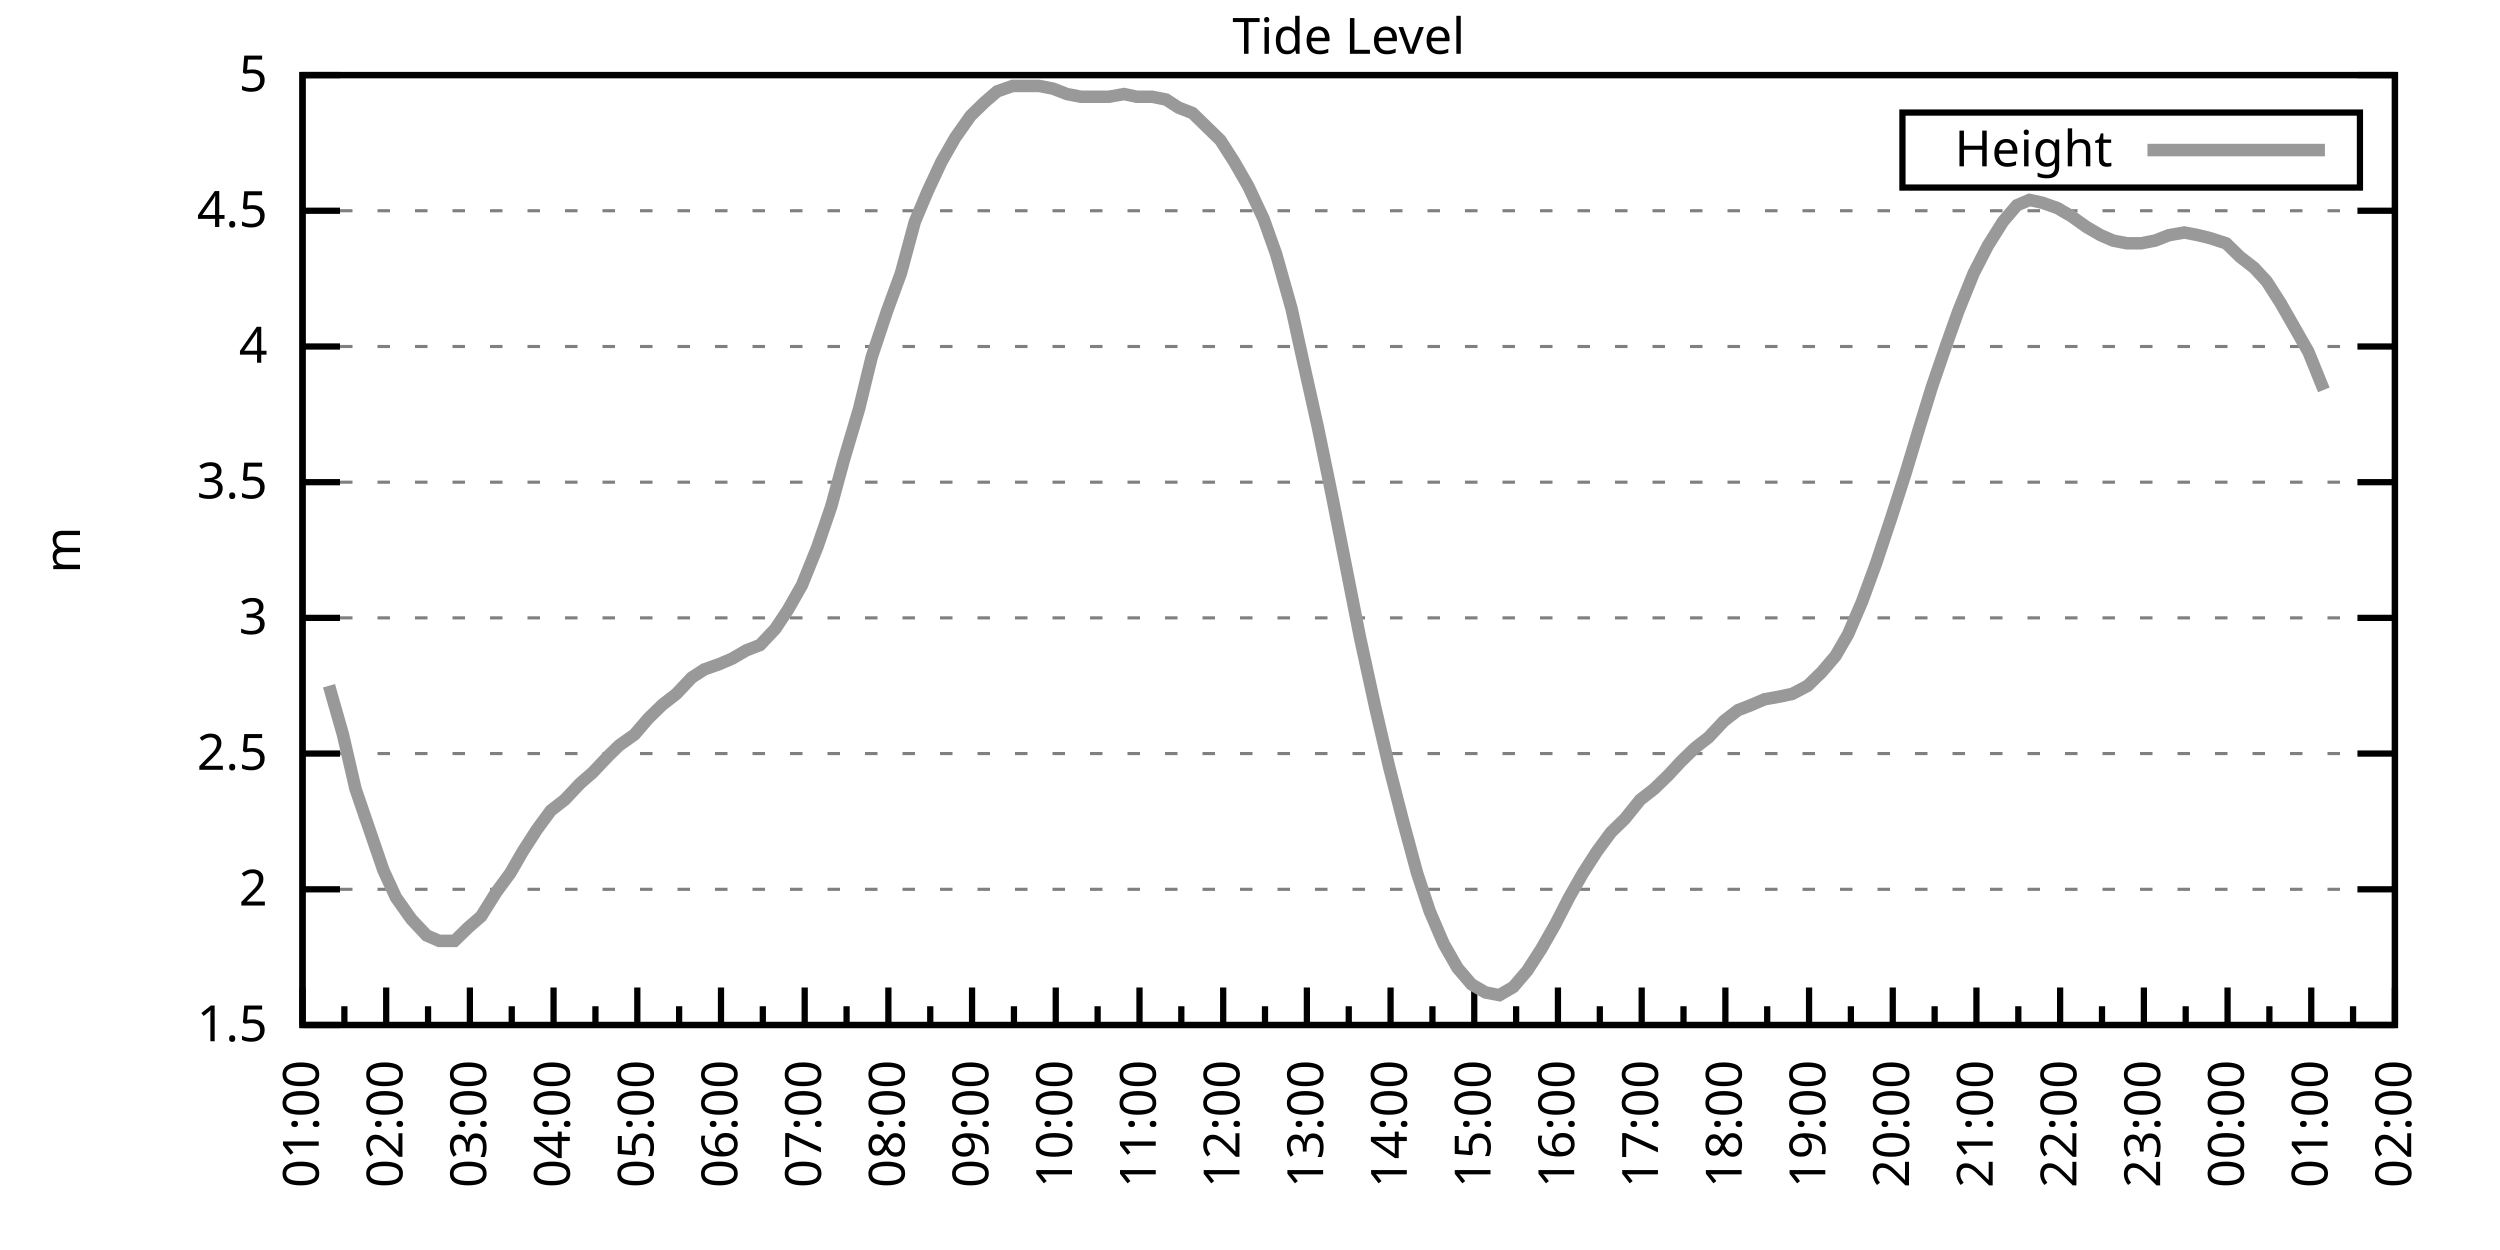
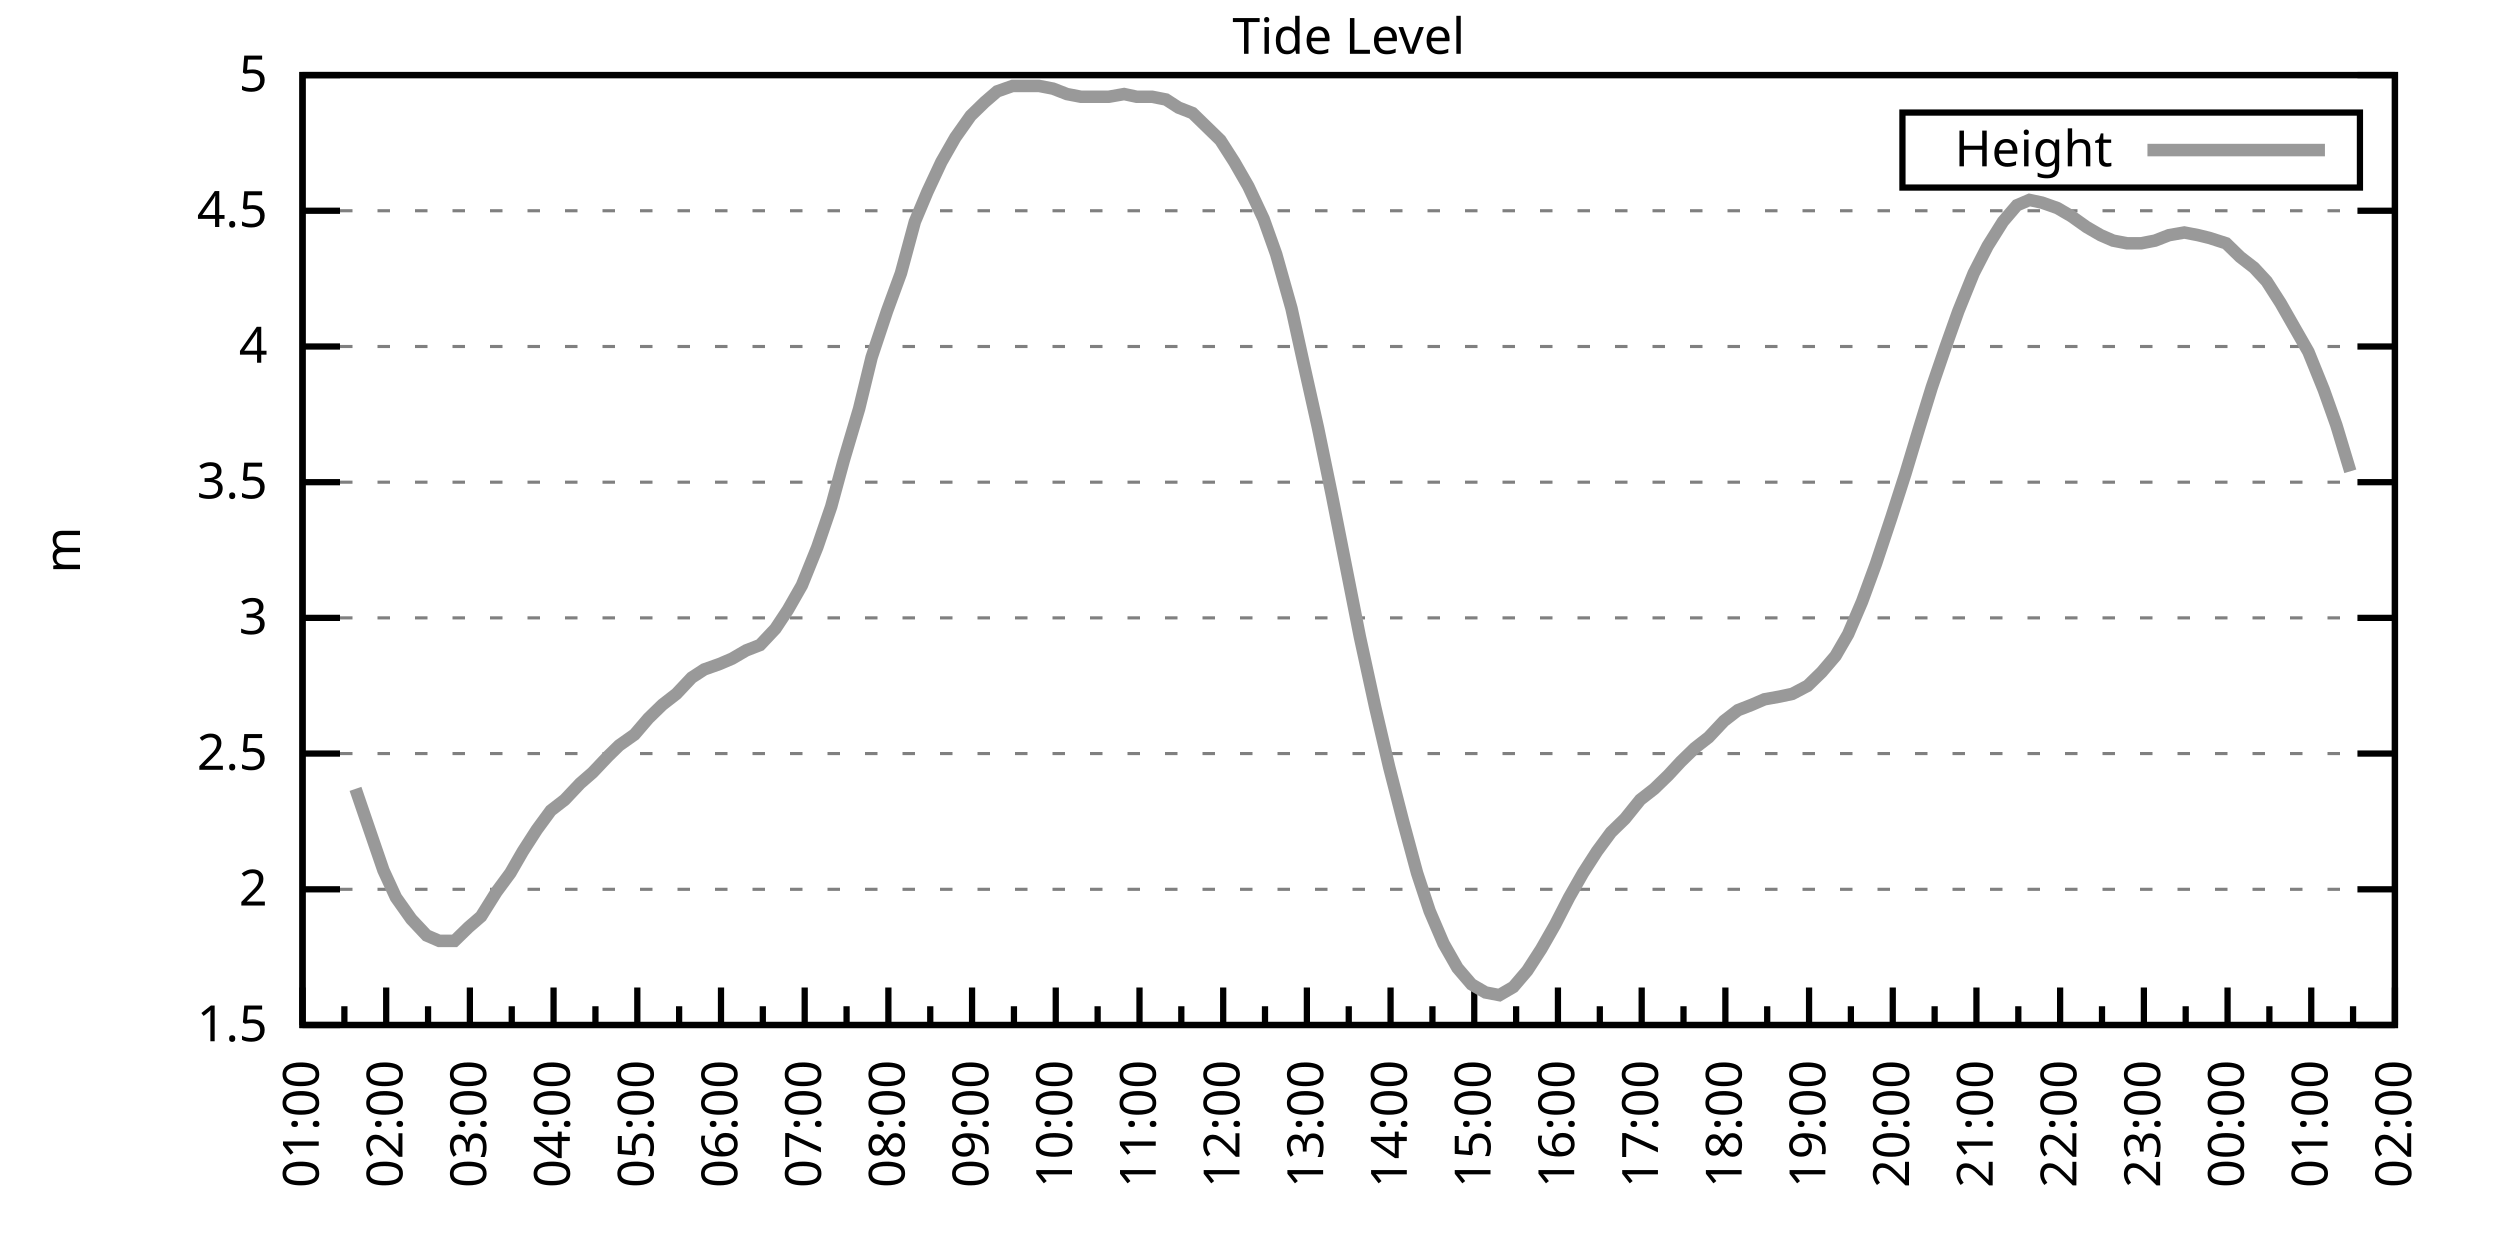
<svg xmlns="http://www.w3.org/2000/svg" xmlns:xlink="http://www.w3.org/1999/xlink" width="400" height="200" viewBox="0 0 400 200">
  <g id="gnuplot_canvas">
    <rect x="0" y="0" width="400" height="200" fill="none" />
    <defs>
      <circle id="gpDot" r="0.5" stroke-width="0.5" stroke="currentColor" />
      <path id="gpPt0" stroke-width="0.333" stroke="currentColor" d="M-1,0 h2 M0,-1 v2" />
      <path id="gpPt1" stroke-width="0.333" stroke="currentColor" d="M-1,-1 L1,1 M1,-1 L-1,1" />
      <path id="gpPt2" stroke-width="0.333" stroke="currentColor" d="M-1,0 L1,0 M0,-1 L0,1 M-1,-1 L1,1 M-1,1 L1,-1" />
      <rect id="gpPt3" stroke-width="0.333" stroke="currentColor" x="-1" y="-1" width="2" height="2" />
      <rect id="gpPt4" stroke-width="0.333" stroke="currentColor" fill="currentColor" x="-1" y="-1" width="2" height="2" />
      <circle id="gpPt5" stroke-width="0.333" stroke="currentColor" cx="0" cy="0" r="1" />
      <use xlink:href="#gpPt5" id="gpPt6" fill="currentColor" stroke="none" />
      <path id="gpPt7" stroke-width="0.333" stroke="currentColor" d="M0,-1.33 L-1.33,0.67 L1.33,0.67 z" />
      <use xlink:href="#gpPt7" id="gpPt8" fill="currentColor" stroke="none" />
      <use xlink:href="#gpPt7" id="gpPt9" stroke="currentColor" transform="rotate(180)" />
      <use xlink:href="#gpPt9" id="gpPt10" fill="currentColor" stroke="none" />
      <use xlink:href="#gpPt3" id="gpPt11" stroke="currentColor" transform="rotate(45)" />
      <use xlink:href="#gpPt11" id="gpPt12" fill="currentColor" stroke="none" />
      <path id="gpPt13" stroke-width="0.333" stroke="currentColor" d="M0,1.330 L1.265,0.411 L0.782,-1.067 L-0.782,-1.076 L-1.265,0.411 z" />
      <use xlink:href="#gpPt13" id="gpPt14" fill="currentColor" stroke="none" />
      <filter id="textbox" filterUnits="objectBoundingBox" x="0" y="0" height="1" width="1">
        <feFlood flood-color="white" flood-opacity="1" result="bgnd" />
        <feComposite in="SourceGraphic" in2="bgnd" operator="atop" />
      </filter>
      <filter id="greybox" filterUnits="objectBoundingBox" x="0" y="0" height="1" width="1">
        <feFlood flood-color="lightgrey" flood-opacity="1" result="grey" />
        <feComposite in="SourceGraphic" in2="grey" operator="atop" />
      </filter>
    </defs>
    <g fill="none" color="white" stroke="currentColor" stroke-width="1.00" stroke-linecap="butt" stroke-linejoin="miter">
</g>
    <g fill="none" color="black" stroke="currentColor" stroke-width="1.00" stroke-linecap="butt" stroke-linejoin="miter">
      <g stroke="none" shape-rendering="crispEdges">
        <polygon fill="rgb(255, 255, 255)" points="48.40,164.00 383.18,164.00 383.18,12.02 48.40,12.02 " />
      </g>
    </g>
    <g fill="none" color="black" stroke="currentColor" stroke-width="1.00" stroke-linecap="butt" stroke-linejoin="miter">
</g>
    <g fill="none" color="black" stroke="black" stroke-width="0.50" stroke-linecap="butt" stroke-linejoin="miter">
</g>
    <g fill="none" color="gray" stroke="currentColor" stroke-width="0.50" stroke-linecap="butt" stroke-linejoin="miter">
      <path stroke="gray" stroke-dasharray="2,4" class="gridline" d="M48.40,164.00 L383.19,164.00  " />
    </g>
    <g fill="none" color="gray" stroke="gray" stroke-width="1.00" stroke-linecap="butt" stroke-linejoin="miter">
</g>
    <g fill="none" color="black" stroke="currentColor" stroke-width="1.00" stroke-linecap="butt" stroke-linejoin="miter">
      <path stroke="black" d="M48.40,164.00 L54.40,164.00 M383.19,164.00 L377.19,164.00  " />
      <g transform="translate(42.80,166.60)" stroke="none" fill="black" font-family="Sans" font-size="8.00" text-anchor="end">
        <text>
          <tspan font-family="Sans"> 1.5</tspan>
        </text>
      </g>
    </g>
    <g fill="none" color="black" stroke="currentColor" stroke-width="1.00" stroke-linecap="butt" stroke-linejoin="miter">
</g>
    <g fill="none" color="black" stroke="black" stroke-width="0.50" stroke-linecap="butt" stroke-linejoin="miter">
</g>
    <g fill="none" color="gray" stroke="currentColor" stroke-width="0.50" stroke-linecap="butt" stroke-linejoin="miter">
      <path stroke="gray" stroke-dasharray="2,4" class="gridline" d="M48.40,142.29 L383.19,142.29  " />
    </g>
    <g fill="none" color="gray" stroke="gray" stroke-width="1.00" stroke-linecap="butt" stroke-linejoin="miter">
</g>
    <g fill="none" color="black" stroke="currentColor" stroke-width="1.00" stroke-linecap="butt" stroke-linejoin="miter">
      <path stroke="black" d="M48.40,142.29 L54.40,142.29 M383.19,142.29 L377.19,142.29  " />
      <g transform="translate(42.80,144.89)" stroke="none" fill="black" font-family="Sans" font-size="8.00" text-anchor="end">
        <text>
          <tspan font-family="Sans"> 2</tspan>
        </text>
      </g>
    </g>
    <g fill="none" color="black" stroke="currentColor" stroke-width="1.00" stroke-linecap="butt" stroke-linejoin="miter">
</g>
    <g fill="none" color="black" stroke="black" stroke-width="0.50" stroke-linecap="butt" stroke-linejoin="miter">
</g>
    <g fill="none" color="gray" stroke="currentColor" stroke-width="0.50" stroke-linecap="butt" stroke-linejoin="miter">
      <path stroke="gray" stroke-dasharray="2,4" class="gridline" d="M48.40,120.57 L383.19,120.57  " />
    </g>
    <g fill="none" color="gray" stroke="gray" stroke-width="1.00" stroke-linecap="butt" stroke-linejoin="miter">
</g>
    <g fill="none" color="black" stroke="currentColor" stroke-width="1.00" stroke-linecap="butt" stroke-linejoin="miter">
      <path stroke="black" d="M48.40,120.57 L54.40,120.57 M383.19,120.57 L377.19,120.57  " />
      <g transform="translate(42.80,123.17)" stroke="none" fill="black" font-family="Sans" font-size="8.00" text-anchor="end">
        <text>
          <tspan font-family="Sans"> 2.5</tspan>
        </text>
      </g>
    </g>
    <g fill="none" color="black" stroke="currentColor" stroke-width="1.00" stroke-linecap="butt" stroke-linejoin="miter">
</g>
    <g fill="none" color="black" stroke="black" stroke-width="0.50" stroke-linecap="butt" stroke-linejoin="miter">
</g>
    <g fill="none" color="gray" stroke="currentColor" stroke-width="0.50" stroke-linecap="butt" stroke-linejoin="miter">
      <path stroke="gray" stroke-dasharray="2,4" class="gridline" d="M48.40,98.86 L383.19,98.86  " />
    </g>
    <g fill="none" color="gray" stroke="gray" stroke-width="1.00" stroke-linecap="butt" stroke-linejoin="miter">
</g>
    <g fill="none" color="black" stroke="currentColor" stroke-width="1.00" stroke-linecap="butt" stroke-linejoin="miter">
      <path stroke="black" d="M48.40,98.86 L54.40,98.86 M383.19,98.86 L377.19,98.86  " />
      <g transform="translate(42.80,101.46)" stroke="none" fill="black" font-family="Sans" font-size="8.00" text-anchor="end">
        <text>
          <tspan font-family="Sans"> 3</tspan>
        </text>
      </g>
    </g>
    <g fill="none" color="black" stroke="currentColor" stroke-width="1.00" stroke-linecap="butt" stroke-linejoin="miter">
</g>
    <g fill="none" color="black" stroke="black" stroke-width="0.50" stroke-linecap="butt" stroke-linejoin="miter">
</g>
    <g fill="none" color="gray" stroke="currentColor" stroke-width="0.50" stroke-linecap="butt" stroke-linejoin="miter">
      <path stroke="gray" stroke-dasharray="2,4" class="gridline" d="M48.40,77.15 L383.19,77.15  " />
    </g>
    <g fill="none" color="gray" stroke="gray" stroke-width="1.00" stroke-linecap="butt" stroke-linejoin="miter">
</g>
    <g fill="none" color="black" stroke="currentColor" stroke-width="1.00" stroke-linecap="butt" stroke-linejoin="miter">
      <path stroke="black" d="M48.40,77.15 L54.40,77.15 M383.19,77.15 L377.19,77.15  " />
      <g transform="translate(42.80,79.75)" stroke="none" fill="black" font-family="Sans" font-size="8.00" text-anchor="end">
        <text>
          <tspan font-family="Sans"> 3.5</tspan>
        </text>
      </g>
    </g>
    <g fill="none" color="black" stroke="currentColor" stroke-width="1.00" stroke-linecap="butt" stroke-linejoin="miter">
</g>
    <g fill="none" color="black" stroke="black" stroke-width="0.50" stroke-linecap="butt" stroke-linejoin="miter">
</g>
    <g fill="none" color="gray" stroke="currentColor" stroke-width="0.50" stroke-linecap="butt" stroke-linejoin="miter">
      <path stroke="gray" stroke-dasharray="2,4" class="gridline" d="M48.40,55.44 L383.19,55.44  " />
    </g>
    <g fill="none" color="gray" stroke="gray" stroke-width="1.00" stroke-linecap="butt" stroke-linejoin="miter">
</g>
    <g fill="none" color="black" stroke="currentColor" stroke-width="1.00" stroke-linecap="butt" stroke-linejoin="miter">
      <path stroke="black" d="M48.40,55.44 L54.40,55.44 M383.19,55.44 L377.19,55.44  " />
      <g transform="translate(42.80,58.04)" stroke="none" fill="black" font-family="Sans" font-size="8.00" text-anchor="end">
        <text>
          <tspan font-family="Sans"> 4</tspan>
        </text>
      </g>
    </g>
    <g fill="none" color="black" stroke="currentColor" stroke-width="1.00" stroke-linecap="butt" stroke-linejoin="miter">
</g>
    <g fill="none" color="black" stroke="black" stroke-width="0.50" stroke-linecap="butt" stroke-linejoin="miter">
</g>
    <g fill="none" color="gray" stroke="currentColor" stroke-width="0.50" stroke-linecap="butt" stroke-linejoin="miter">
      <path stroke="gray" stroke-dasharray="2,4" class="gridline" d="M48.40,33.72 L383.19,33.72  " />
    </g>
    <g fill="none" color="gray" stroke="gray" stroke-width="1.00" stroke-linecap="butt" stroke-linejoin="miter">
</g>
    <g fill="none" color="black" stroke="currentColor" stroke-width="1.00" stroke-linecap="butt" stroke-linejoin="miter">
      <path stroke="black" d="M48.40,33.72 L54.40,33.72 M383.19,33.72 L377.19,33.72  " />
      <g transform="translate(42.80,36.32)" stroke="none" fill="black" font-family="Sans" font-size="8.00" text-anchor="end">
        <text>
          <tspan font-family="Sans"> 4.5</tspan>
        </text>
      </g>
    </g>
    <g fill="none" color="black" stroke="currentColor" stroke-width="1.00" stroke-linecap="butt" stroke-linejoin="miter">
</g>
    <g fill="none" color="black" stroke="black" stroke-width="0.50" stroke-linecap="butt" stroke-linejoin="miter">
</g>
    <g fill="none" color="gray" stroke="currentColor" stroke-width="0.50" stroke-linecap="butt" stroke-linejoin="miter">
      <path stroke="gray" stroke-dasharray="2,4" class="gridline" d="M48.40,12.01 L383.19,12.01  " />
    </g>
    <g fill="none" color="gray" stroke="gray" stroke-width="1.00" stroke-linecap="butt" stroke-linejoin="miter">
</g>
    <g fill="none" color="black" stroke="currentColor" stroke-width="1.00" stroke-linecap="butt" stroke-linejoin="miter">
      <path stroke="black" d="M48.40,12.01 L54.40,12.01 M383.19,12.01 L377.19,12.01  " />
      <g transform="translate(42.80,14.61)" stroke="none" fill="black" font-family="Sans" font-size="8.00" text-anchor="end">
        <text>
          <tspan font-family="Sans"> 5</tspan>
        </text>
      </g>
    </g>
    <g fill="none" color="black" stroke="currentColor" stroke-width="1.00" stroke-linecap="butt" stroke-linejoin="miter">
      <path stroke="black" d="M48.40,164.00 L48.40,158.00  " />
      <g transform="translate(51.00,169.60) rotate(270)" stroke="none" fill="black" font-family="Sans" font-size="8.00" text-anchor="end">
        <text>
          <tspan font-family="Sans">01:00</tspan>
        </text>
      </g>
    </g>
    <g fill="none" color="black" stroke="currentColor" stroke-width="1.00" stroke-linecap="butt" stroke-linejoin="miter">
      <path stroke="black" d="M55.10,164.00 L55.10,161.00 M61.79,164.00 L61.79,158.00  " />
      <g transform="translate(64.39,169.60) rotate(270)" stroke="none" fill="black" font-family="Sans" font-size="8.00" text-anchor="end">
        <text>
          <tspan font-family="Sans">02:00</tspan>
        </text>
      </g>
    </g>
    <g fill="none" color="black" stroke="currentColor" stroke-width="1.00" stroke-linecap="butt" stroke-linejoin="miter">
      <path stroke="black" d="M68.49,164.00 L68.49,161.00 M75.18,164.00 L75.18,158.00  " />
      <g transform="translate(77.78,169.60) rotate(270)" stroke="none" fill="black" font-family="Sans" font-size="8.00" text-anchor="end">
        <text>
          <tspan font-family="Sans">03:00</tspan>
        </text>
      </g>
    </g>
    <g fill="none" color="black" stroke="currentColor" stroke-width="1.00" stroke-linecap="butt" stroke-linejoin="miter">
      <path stroke="black" d="M81.88,164.00 L81.88,161.00 M88.57,164.00 L88.57,158.00  " />
      <g transform="translate(91.17,169.60) rotate(270)" stroke="none" fill="black" font-family="Sans" font-size="8.00" text-anchor="end">
        <text>
          <tspan font-family="Sans">04:00</tspan>
        </text>
      </g>
    </g>
    <g fill="none" color="black" stroke="currentColor" stroke-width="1.00" stroke-linecap="butt" stroke-linejoin="miter">
      <path stroke="black" d="M95.27,164.00 L95.27,161.00 M101.97,164.00 L101.97,158.00  " />
      <g transform="translate(104.57,169.60) rotate(270)" stroke="none" fill="black" font-family="Sans" font-size="8.00" text-anchor="end">
        <text>
          <tspan font-family="Sans">05:00</tspan>
        </text>
      </g>
    </g>
    <g fill="none" color="black" stroke="currentColor" stroke-width="1.00" stroke-linecap="butt" stroke-linejoin="miter">
      <path stroke="black" d="M108.66,164.00 L108.66,161.00 M115.36,164.00 L115.36,158.00  " />
      <g transform="translate(117.96,169.60) rotate(270)" stroke="none" fill="black" font-family="Sans" font-size="8.00" text-anchor="end">
        <text>
          <tspan font-family="Sans">06:00</tspan>
        </text>
      </g>
    </g>
    <g fill="none" color="black" stroke="currentColor" stroke-width="1.00" stroke-linecap="butt" stroke-linejoin="miter">
      <path stroke="black" d="M122.05,164.00 L122.05,161.00 M128.75,164.00 L128.75,158.00  " />
      <g transform="translate(131.35,169.60) rotate(270)" stroke="none" fill="black" font-family="Sans" font-size="8.00" text-anchor="end">
        <text>
          <tspan font-family="Sans">07:00</tspan>
        </text>
      </g>
    </g>
    <g fill="none" color="black" stroke="currentColor" stroke-width="1.00" stroke-linecap="butt" stroke-linejoin="miter">
      <path stroke="black" d="M135.45,164.00 L135.45,161.00 M142.14,164.00 L142.14,158.00  " />
      <g transform="translate(144.74,169.60) rotate(270)" stroke="none" fill="black" font-family="Sans" font-size="8.00" text-anchor="end">
        <text>
          <tspan font-family="Sans">08:00</tspan>
        </text>
      </g>
    </g>
    <g fill="none" color="black" stroke="currentColor" stroke-width="1.00" stroke-linecap="butt" stroke-linejoin="miter">
      <path stroke="black" d="M148.84,164.00 L148.84,161.00 M155.53,164.00 L155.53,158.00  " />
      <g transform="translate(158.13,169.60) rotate(270)" stroke="none" fill="black" font-family="Sans" font-size="8.00" text-anchor="end">
        <text>
          <tspan font-family="Sans">09:00</tspan>
        </text>
      </g>
    </g>
    <g fill="none" color="black" stroke="currentColor" stroke-width="1.00" stroke-linecap="butt" stroke-linejoin="miter">
      <path stroke="black" d="M162.23,164.00 L162.23,161.00 M168.92,164.00 L168.92,158.00  " />
      <g transform="translate(171.52,169.60) rotate(270)" stroke="none" fill="black" font-family="Sans" font-size="8.00" text-anchor="end">
        <text>
          <tspan font-family="Sans">10:00</tspan>
        </text>
      </g>
    </g>
    <g fill="none" color="black" stroke="currentColor" stroke-width="1.00" stroke-linecap="butt" stroke-linejoin="miter">
      <path stroke="black" d="M175.62,164.00 L175.62,161.00 M182.32,164.00 L182.32,158.00  " />
      <g transform="translate(184.92,169.60) rotate(270)" stroke="none" fill="black" font-family="Sans" font-size="8.00" text-anchor="end">
        <text>
          <tspan font-family="Sans">11:00</tspan>
        </text>
      </g>
    </g>
    <g fill="none" color="black" stroke="currentColor" stroke-width="1.00" stroke-linecap="butt" stroke-linejoin="miter">
      <path stroke="black" d="M189.01,164.00 L189.01,161.00 M195.71,164.00 L195.71,158.00  " />
      <g transform="translate(198.31,169.60) rotate(270)" stroke="none" fill="black" font-family="Sans" font-size="8.00" text-anchor="end">
        <text>
          <tspan font-family="Sans">12:00</tspan>
        </text>
      </g>
    </g>
    <g fill="none" color="black" stroke="currentColor" stroke-width="1.00" stroke-linecap="butt" stroke-linejoin="miter">
      <path stroke="black" d="M202.40,164.00 L202.40,161.00 M209.10,164.00 L209.10,158.00  " />
      <g transform="translate(211.70,169.60) rotate(270)" stroke="none" fill="black" font-family="Sans" font-size="8.00" text-anchor="end">
        <text>
          <tspan font-family="Sans">13:00</tspan>
        </text>
      </g>
    </g>
    <g fill="none" color="black" stroke="currentColor" stroke-width="1.00" stroke-linecap="butt" stroke-linejoin="miter">
      <path stroke="black" d="M215.80,164.00 L215.80,161.00 M222.49,164.00 L222.49,158.00  " />
      <g transform="translate(225.09,169.60) rotate(270)" stroke="none" fill="black" font-family="Sans" font-size="8.00" text-anchor="end">
        <text>
          <tspan font-family="Sans">14:00</tspan>
        </text>
      </g>
    </g>
    <g fill="none" color="black" stroke="currentColor" stroke-width="1.00" stroke-linecap="butt" stroke-linejoin="miter">
      <path stroke="black" d="M229.19,164.00 L229.19,161.00 M235.88,164.00 L235.88,158.00  " />
      <g transform="translate(238.48,169.60) rotate(270)" stroke="none" fill="black" font-family="Sans" font-size="8.00" text-anchor="end">
        <text>
          <tspan font-family="Sans">15:00</tspan>
        </text>
      </g>
    </g>
    <g fill="none" color="black" stroke="currentColor" stroke-width="1.00" stroke-linecap="butt" stroke-linejoin="miter">
      <path stroke="black" d="M242.58,164.00 L242.58,161.00 M249.27,164.00 L249.27,158.00  " />
      <g transform="translate(251.87,169.60) rotate(270)" stroke="none" fill="black" font-family="Sans" font-size="8.00" text-anchor="end">
        <text>
          <tspan font-family="Sans">16:00</tspan>
        </text>
      </g>
    </g>
    <g fill="none" color="black" stroke="currentColor" stroke-width="1.00" stroke-linecap="butt" stroke-linejoin="miter">
      <path stroke="black" d="M255.97,164.00 L255.97,161.00 M262.67,164.00 L262.67,158.00  " />
      <g transform="translate(265.27,169.60) rotate(270)" stroke="none" fill="black" font-family="Sans" font-size="8.00" text-anchor="end">
        <text>
          <tspan font-family="Sans">17:00</tspan>
        </text>
      </g>
    </g>
    <g fill="none" color="black" stroke="currentColor" stroke-width="1.00" stroke-linecap="butt" stroke-linejoin="miter">
      <path stroke="black" d="M269.36,164.00 L269.36,161.00 M276.06,164.00 L276.06,158.00  " />
      <g transform="translate(278.66,169.60) rotate(270)" stroke="none" fill="black" font-family="Sans" font-size="8.00" text-anchor="end">
        <text>
          <tspan font-family="Sans">18:00</tspan>
        </text>
      </g>
    </g>
    <g fill="none" color="black" stroke="currentColor" stroke-width="1.00" stroke-linecap="butt" stroke-linejoin="miter">
      <path stroke="black" d="M282.75,164.00 L282.75,161.00 M289.45,164.00 L289.45,158.00  " />
      <g transform="translate(292.05,169.60) rotate(270)" stroke="none" fill="black" font-family="Sans" font-size="8.00" text-anchor="end">
        <text>
          <tspan font-family="Sans">19:00</tspan>
        </text>
      </g>
    </g>
    <g fill="none" color="black" stroke="currentColor" stroke-width="1.00" stroke-linecap="butt" stroke-linejoin="miter">
      <path stroke="black" d="M296.14,164.00 L296.14,161.00 M302.84,164.00 L302.84,158.00  " />
      <g transform="translate(305.44,169.60) rotate(270)" stroke="none" fill="black" font-family="Sans" font-size="8.00" text-anchor="end">
        <text>
          <tspan font-family="Sans">20:00</tspan>
        </text>
      </g>
    </g>
    <g fill="none" color="black" stroke="currentColor" stroke-width="1.00" stroke-linecap="butt" stroke-linejoin="miter">
      <path stroke="black" d="M309.54,164.00 L309.54,161.00 M316.23,164.00 L316.23,158.00  " />
      <g transform="translate(318.83,169.60) rotate(270)" stroke="none" fill="black" font-family="Sans" font-size="8.00" text-anchor="end">
        <text>
          <tspan font-family="Sans">21:00</tspan>
        </text>
      </g>
    </g>
    <g fill="none" color="black" stroke="currentColor" stroke-width="1.00" stroke-linecap="butt" stroke-linejoin="miter">
      <path stroke="black" d="M322.93,164.00 L322.93,161.00 M329.62,164.00 L329.62,158.00  " />
      <g transform="translate(332.22,169.60) rotate(270)" stroke="none" fill="black" font-family="Sans" font-size="8.00" text-anchor="end">
        <text>
          <tspan font-family="Sans">22:00</tspan>
        </text>
      </g>
    </g>
    <g fill="none" color="black" stroke="currentColor" stroke-width="1.00" stroke-linecap="butt" stroke-linejoin="miter">
      <path stroke="black" d="M336.32,164.00 L336.32,161.00 M343.02,164.00 L343.02,158.00  " />
      <g transform="translate(345.62,169.60) rotate(270)" stroke="none" fill="black" font-family="Sans" font-size="8.00" text-anchor="end">
        <text>
          <tspan font-family="Sans">23:00</tspan>
        </text>
      </g>
    </g>
    <g fill="none" color="black" stroke="currentColor" stroke-width="1.00" stroke-linecap="butt" stroke-linejoin="miter">
      <path stroke="black" d="M349.71,164.00 L349.71,161.00 M356.41,164.00 L356.41,158.00  " />
      <g transform="translate(359.01,169.60) rotate(270)" stroke="none" fill="black" font-family="Sans" font-size="8.00" text-anchor="end">
        <text>
          <tspan font-family="Sans">00:00</tspan>
        </text>
      </g>
    </g>
    <g fill="none" color="black" stroke="currentColor" stroke-width="1.00" stroke-linecap="butt" stroke-linejoin="miter">
      <path stroke="black" d="M363.10,164.00 L363.10,161.00 M369.80,164.00 L369.80,158.00  " />
      <g transform="translate(372.40,169.60) rotate(270)" stroke="none" fill="black" font-family="Sans" font-size="8.00" text-anchor="end">
        <text>
          <tspan font-family="Sans">01:00</tspan>
        </text>
      </g>
    </g>
    <g fill="none" color="black" stroke="currentColor" stroke-width="1.00" stroke-linecap="butt" stroke-linejoin="miter">
      <path stroke="black" d="M376.49,164.00 L376.49,161.00 M383.19,164.00 L383.19,158.00  " />
      <g transform="translate(385.79,169.60) rotate(270)" stroke="none" fill="black" font-family="Sans" font-size="8.00" text-anchor="end">
        <text>
          <tspan font-family="Sans">02:00</tspan>
        </text>
      </g>
    </g>
    <g fill="none" color="black" stroke="currentColor" stroke-width="1.00" stroke-linecap="butt" stroke-linejoin="miter">
</g>
    <g fill="none" color="black" stroke="currentColor" stroke-width="1.00" stroke-linecap="butt" stroke-linejoin="miter">
      <path stroke="black" d="M48.40,12.01 L48.40,164.00 L383.19,164.00 L383.19,12.01 L48.40,12.01 Z  " />
    </g>
    <g fill="none" color="black" stroke="currentColor" stroke-width="1.00" stroke-linecap="butt" stroke-linejoin="miter">
      <g transform="translate(12.80,88.01) rotate(270)" stroke="none" fill="black" font-family="Sans" font-size="8.00" text-anchor="middle">
        <text>
          <tspan font-family="Sans">m</tspan>
        </text>
      </g>
    </g>
    <g fill="none" color="black" stroke="currentColor" stroke-width="1.00" stroke-linecap="butt" stroke-linejoin="miter">
</g>
    <g fill="none" color="black" stroke="currentColor" stroke-width="1.00" stroke-linecap="butt" stroke-linejoin="miter">
      <path stroke="black" d="M304.39,30.01 L304.39,18.01 L377.59,18.01 L377.59,30.01 L304.39,30.01 Z  " />
    </g>
    <g id="Tide_level_plot_1">
      <g fill="none" color="white" stroke="black" stroke-width="2.00" stroke-linecap="butt" stroke-linejoin="miter">
</g>
      <g fill="none" color="black" stroke="currentColor" stroke-width="2.00" stroke-linecap="butt" stroke-linejoin="miter">
        <g transform="translate(337.99,26.61)" stroke="none" fill="black" font-family="Sans" font-size="8.00" text-anchor="end">
          <text>
            <tspan font-family="Sans">Height</tspan>
          </text>
        </g>
      </g>
      <g fill="none" color="black" stroke="currentColor" stroke-width="2.00" stroke-linecap="butt" stroke-linejoin="miter">
-         <path stroke="rgb(153, 153, 153)" d="M343.59,24.01 L371.99,24.01 M52.64,109.72 L54.87,117.53 L56.88,126.22 L59.11,132.73 L61.35,139.25 L63.35,143.59   L65.81,147.06 L68.26,149.67 L70.27,150.54 L72.73,150.54 L74.96,148.37 L76.97,146.63 L79.42,142.72 L81.66,139.68   L83.66,136.21 L85.90,132.73 L88.13,129.69 L90.36,127.96 L92.82,125.35 L94.82,123.61 L97.28,121.01 L99.06,119.27   L101.52,117.53 L103.75,114.93 L105.98,112.76 L108.22,111.02 L110.67,108.42 L112.68,107.11 L115.13,106.24 L117.14,105.38   L119.38,104.07 L121.61,103.20 L124.06,100.60 L126.07,97.56 L128.30,93.65 L130.76,87.57 L132.99,81.06 L135.00,73.67   L137.45,65.42 L139.46,57.17 L141.92,49.79 L144.15,43.71 L146.38,35.46 L148.39,30.68 L150.62,25.91 L152.85,22.00   L155.31,18.52 L157.54,16.35 L159.55,14.62 L162.01,13.75 L164.01,13.75 L166.25,13.75 L168.48,14.18 L170.71,15.05   L172.94,15.48 L175.17,15.48 L177.41,15.48 L179.86,15.05 L181.87,15.48 L184.32,15.48 L186.56,15.92 L188.57,17.22   L190.80,18.09 L193.03,20.26 L195.26,22.43 L197.49,25.91 L199.73,29.81 L202.18,35.03 L204.19,40.67 L206.64,49.36   L208.65,58.48 L210.88,68.46 L213.12,79.32 L215.35,90.61 L217.58,101.90 L220.04,113.19 L222.27,122.75 L224.50,131.43   L226.73,139.68 L228.74,145.76 L230.97,150.97 L233.20,154.88 L235.44,157.49 L237.67,158.79 L239.90,159.22 L242.13,157.92   L244.36,155.31 L246.60,151.84 L248.83,147.93 L251.06,143.59 L253.29,139.68 L255.52,136.21 L257.76,133.17 L259.99,131.00   L262.44,127.96 L264.67,126.22 L266.91,124.05 L268.92,121.88 L271.15,119.71 L273.38,117.97 L275.83,115.36 L278.07,113.63   L280.30,112.76 L282.31,111.89 L284.76,111.45 L286.77,111.02 L289.23,109.72 L291.46,107.55 L293.69,104.94 L295.70,101.47   L297.93,96.26 L300.16,90.18 L302.62,82.79 L304.85,75.85 L307.08,68.46 L309.09,61.95 L311.32,55.44 L313.33,49.79   L315.79,43.71 L318.02,39.37 L320.47,35.46 L322.70,32.85 L324.71,31.99 L326.72,32.42 L329.18,33.29 L331.41,34.59   L333.86,36.33 L336.10,37.63 L338.10,38.50 L340.34,38.93 L342.57,38.93 L344.80,38.50 L347.03,37.63 L349.49,37.20   L351.72,37.63 L353.51,38.07 L356.18,38.93 L358.42,41.11 L360.65,42.84 L362.66,45.01 L364.89,48.49 L367.12,52.40   L369.35,56.30 L371.81,62.38  " />
+         <path stroke="rgb(153, 153, 153)" d="M343.59,24.01 L371.99,24.01 M56.88,126.22 L59.11,132.73 L61.35,139.25 L63.35,143.59 L65.81,147.06 L68.26,149.67   L70.27,150.54 L72.73,150.54 L74.96,148.37 L76.97,146.63 L79.42,142.72 L81.66,139.68 L83.66,136.21 L85.90,132.73   L88.13,129.69 L90.36,127.96 L92.82,125.35 L94.82,123.61 L97.28,121.01 L99.06,119.27 L101.52,117.53 L103.75,114.93   L105.98,112.76 L108.22,111.02 L110.67,108.42 L112.68,107.11 L115.13,106.24 L117.14,105.38 L119.38,104.07 L121.61,103.20   L124.06,100.60 L126.07,97.56 L128.30,93.65 L130.76,87.57 L132.99,81.06 L135.00,73.67 L137.45,65.42 L139.46,57.17   L141.92,49.79 L144.15,43.71 L146.38,35.46 L148.39,30.68 L150.62,25.91 L152.85,22.00 L155.31,18.52 L157.54,16.35   L159.55,14.62 L162.01,13.75 L164.01,13.75 L166.25,13.75 L168.48,14.18 L170.71,15.05 L172.94,15.48 L175.17,15.48   L177.41,15.48 L179.86,15.05 L181.87,15.48 L184.32,15.48 L186.56,15.92 L188.57,17.22 L190.80,18.09 L193.03,20.26   L195.26,22.43 L197.49,25.91 L199.73,29.81 L202.18,35.03 L204.19,40.67 L206.64,49.36 L208.65,58.48 L210.88,68.46   L213.12,79.32 L215.35,90.61 L217.58,101.90 L220.04,113.19 L222.27,122.75 L224.50,131.43 L226.73,139.68 L228.74,145.76   L230.97,150.97 L233.20,154.88 L235.44,157.49 L237.67,158.79 L239.90,159.22 L242.13,157.92 L244.36,155.31 L246.60,151.84   L248.83,147.93 L251.06,143.59 L253.29,139.68 L255.52,136.21 L257.76,133.17 L259.99,131.00 L262.44,127.96 L264.67,126.22   L266.91,124.05 L268.92,121.88 L271.15,119.71 L273.38,117.97 L275.83,115.36 L278.07,113.63 L280.30,112.76 L282.31,111.89   L284.76,111.45 L286.77,111.02 L289.23,109.72 L291.46,107.55 L293.69,104.94 L295.70,101.47 L297.93,96.26 L300.16,90.18   L302.62,82.79 L304.85,75.85 L307.08,68.46 L309.09,61.95 L311.32,55.44 L313.33,49.79 L315.79,43.71 L318.02,39.37   L320.47,35.46 L322.70,32.85 L324.71,31.99 L326.72,32.42 L329.18,33.29 L331.41,34.59 L333.86,36.33 L336.10,37.63   L338.10,38.50 L340.34,38.93 L342.57,38.93 L344.80,38.50 L347.03,37.63 L349.49,37.20 L351.72,37.63 L353.51,38.07   L356.18,38.93 L358.42,41.11 L360.65,42.84 L362.66,45.01 L364.89,48.49 L367.12,52.40 L369.35,56.30 L371.81,62.38   L373.82,68.03 L376.05,75.41  " />
      </g>
    </g>
    <g fill="none" color="black" stroke="currentColor" stroke-width="2.00" stroke-linecap="butt" stroke-linejoin="miter">
</g>
    <g fill="none" color="black" stroke="black" stroke-width="1.00" stroke-linecap="butt" stroke-linejoin="miter">
</g>
    <g fill="none" color="black" stroke="currentColor" stroke-width="1.00" stroke-linecap="butt" stroke-linejoin="miter">
      <path stroke="black" d="M48.40,12.01 L48.40,164.00 L383.19,164.00 L383.19,12.01 L48.40,12.01 Z  " />
    </g>
    <g fill="none" color="black" stroke="currentColor" stroke-width="1.00" stroke-linecap="butt" stroke-linejoin="miter">
      <g transform="translate(215.79,8.61)" stroke="none" fill="black" font-family="Sans" font-size="8.00" text-anchor="middle">
        <text>
          <tspan font-family="Sans">Tide Level</tspan>
        </text>
      </g>
    </g>
    <g fill="none" color="black" stroke="currentColor" stroke-width="1.00" stroke-linecap="butt" stroke-linejoin="miter">
</g>
  </g>
</svg>
